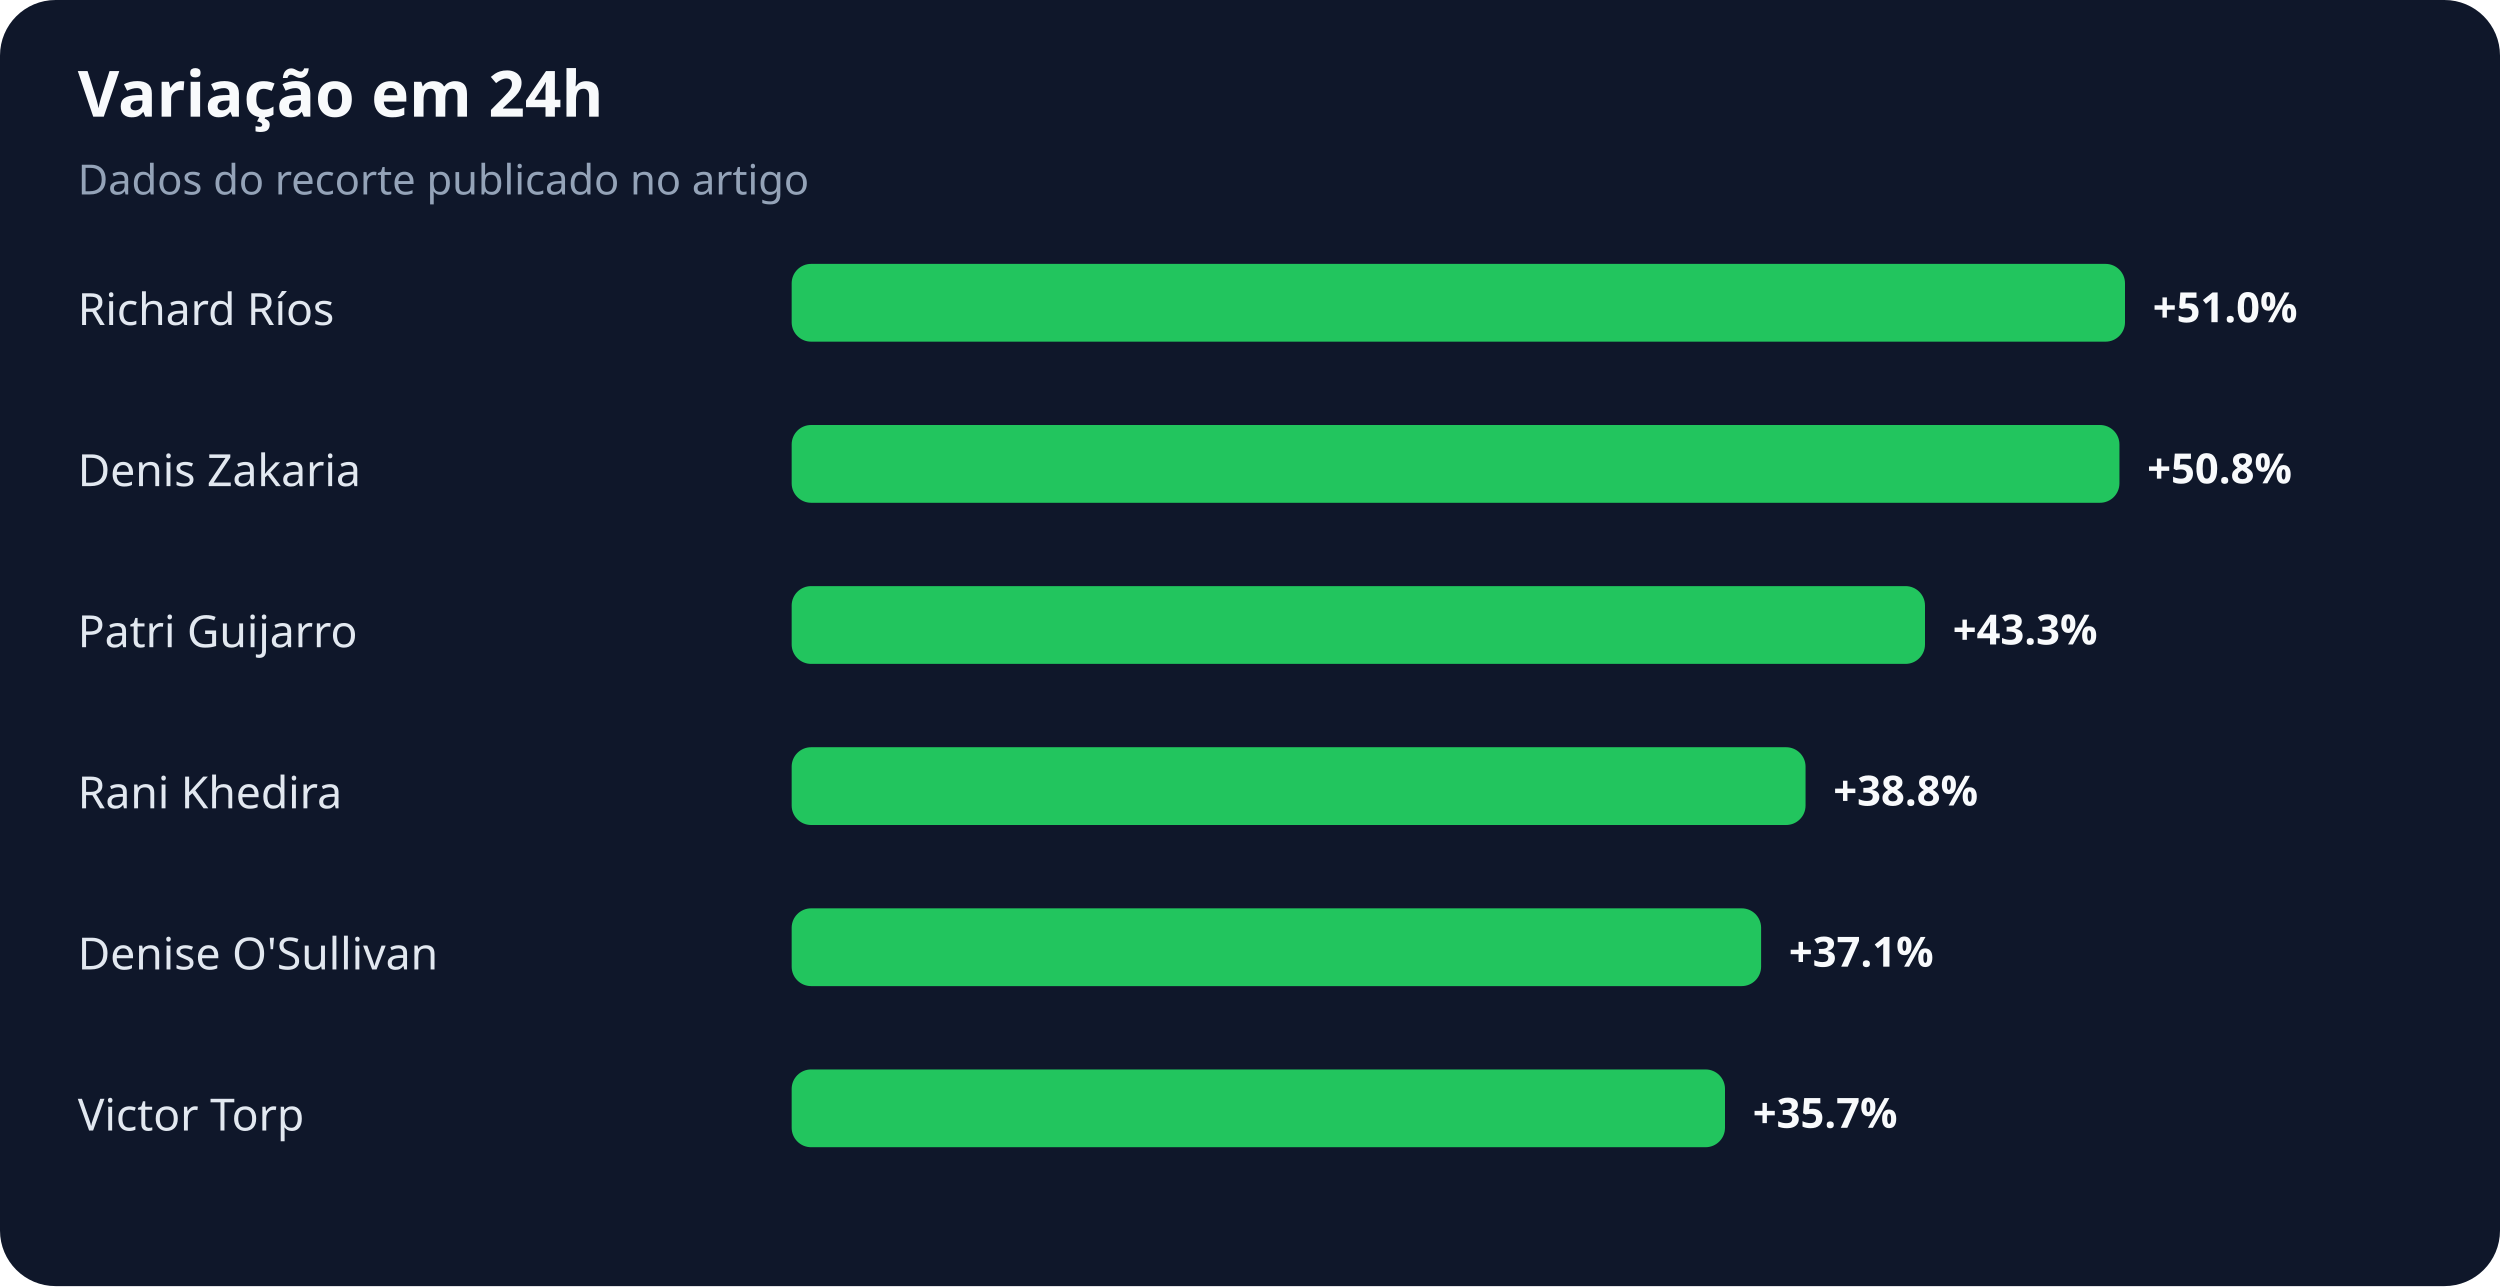
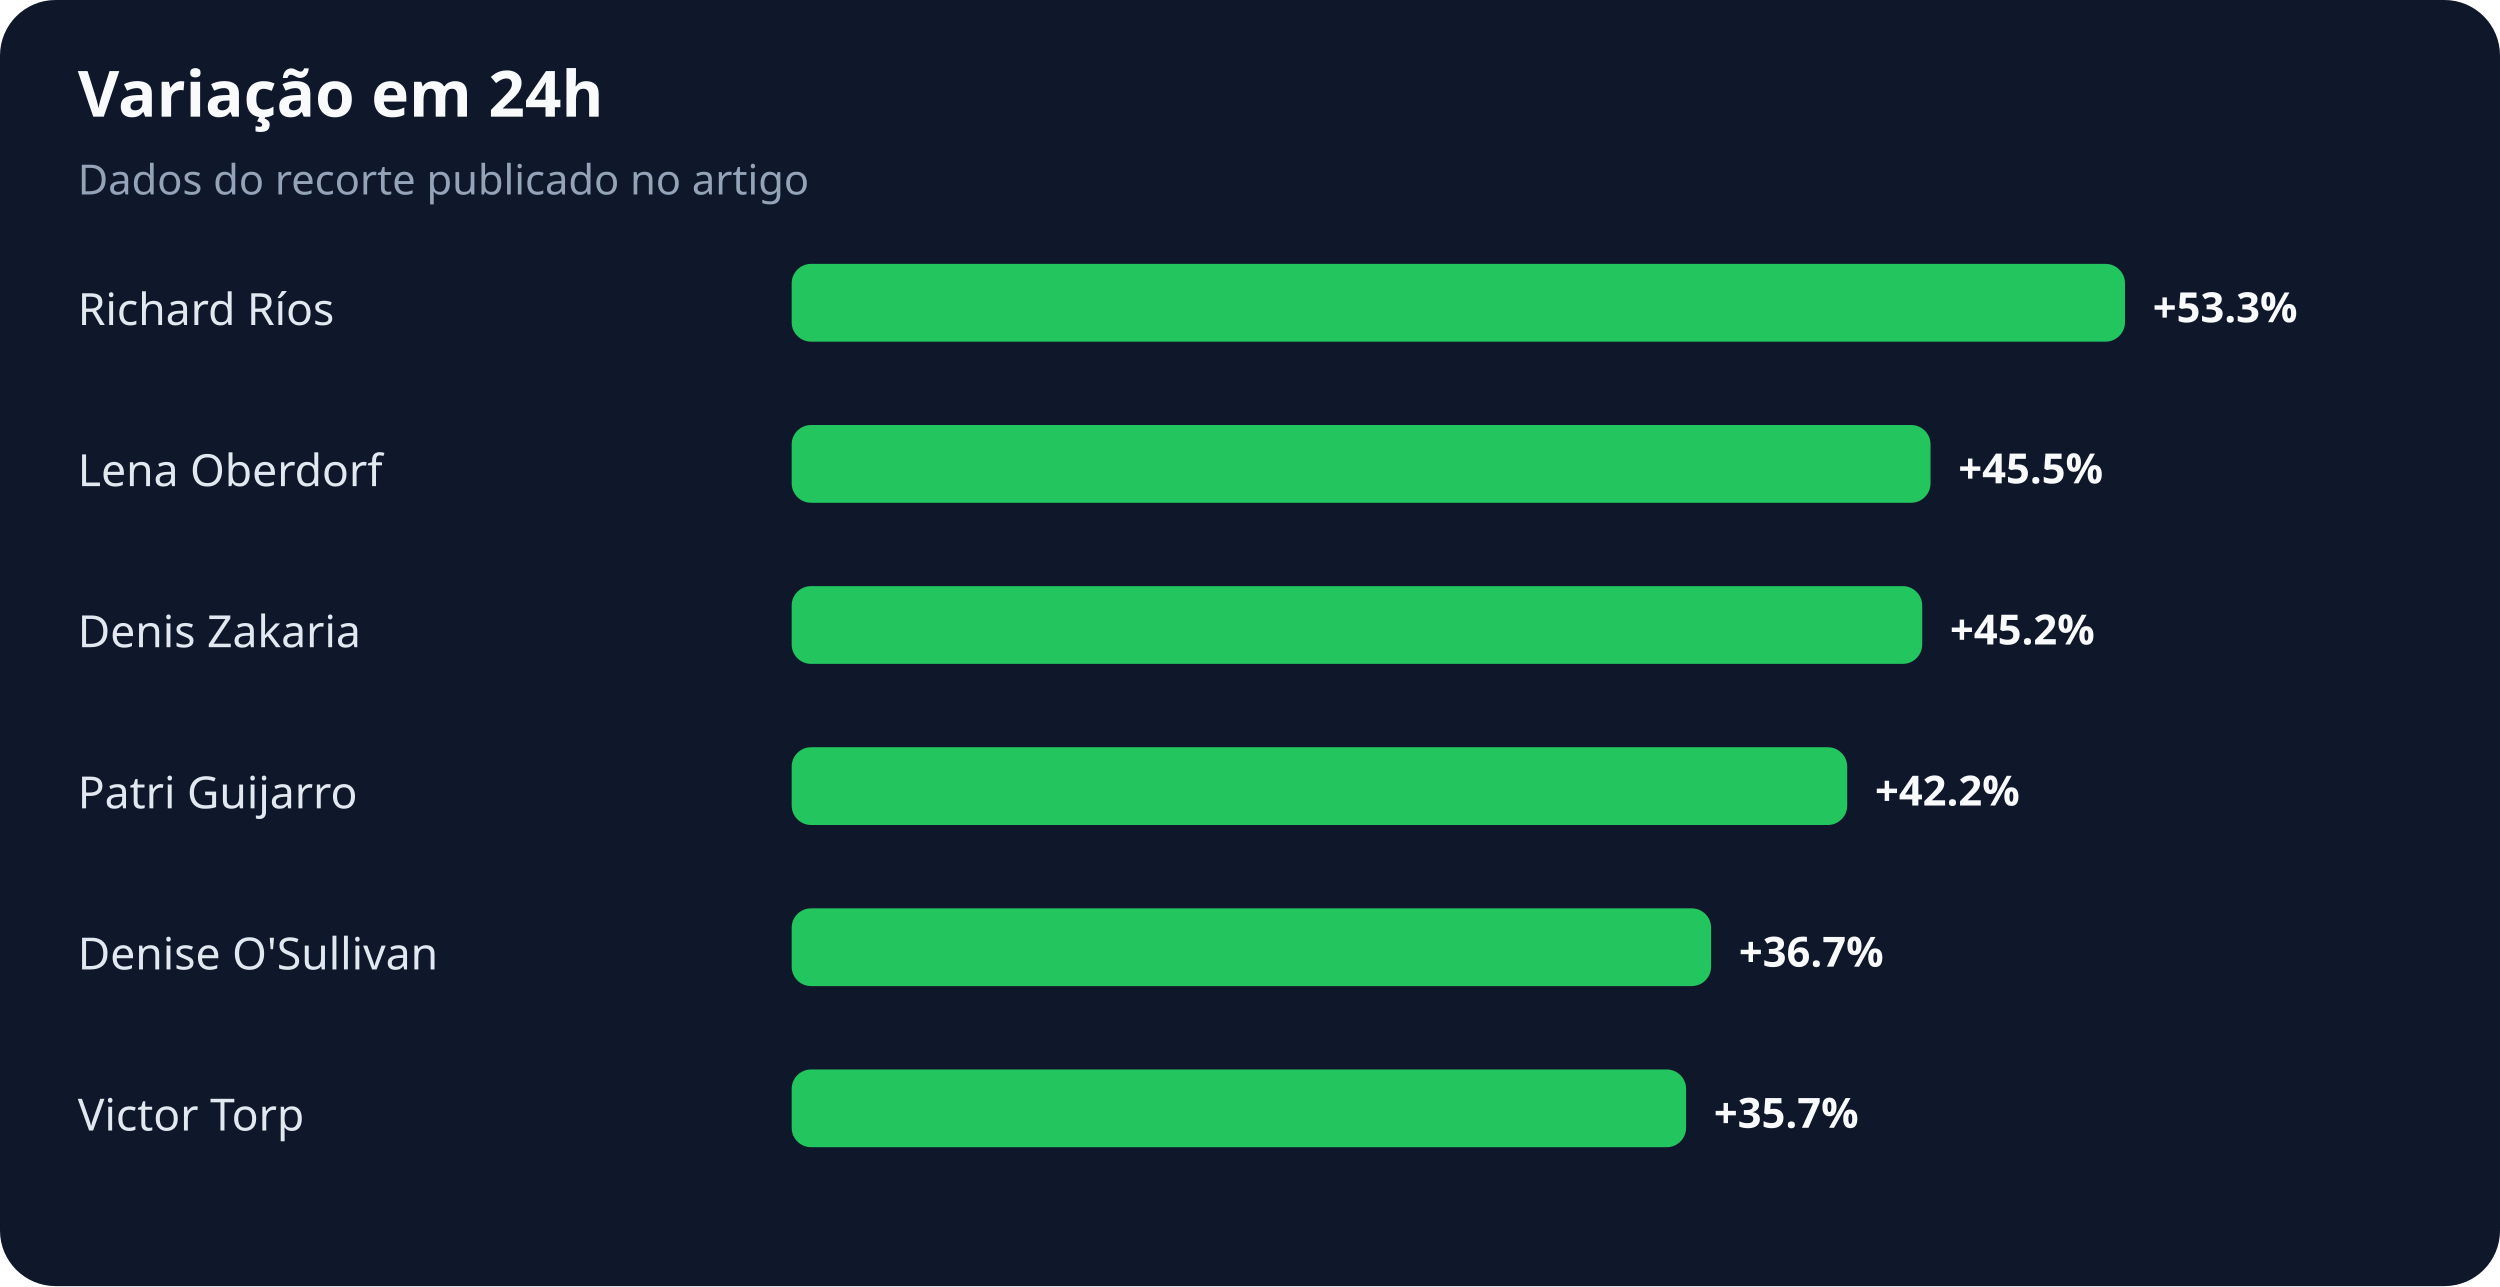
<svg xmlns="http://www.w3.org/2000/svg" width="900" height="463" viewBox="0 0 900 463" role="img" aria-labelledby="title desc">
  <rect width="100%" height="100%" rx="20" fill="#0f172a" />
  <text x="28" y="42" fill="#f8fafc" font-family="system-ui,sans-serif" font-size="23" font-weight="700">Variação em 24h</text>
  <text x="28" y="70" fill="#94a3b8" font-family="system-ui,sans-serif" font-size="15">Dados do recorte publicado no artigo</text>
  <text x="28" y="117" fill="#e2e8f0" font-family="system-ui,sans-serif" font-size="16">Richard Ríos</text>
  <rect x="285" y="95" width="480" height="28" rx="7" fill="#22c55e" />
-   <text x="775" y="116" fill="#f8fafc" font-family="system-ui,sans-serif" font-size="15" font-weight="700">+51.0%</text>
-   <text x="28" y="175" fill="#e2e8f0" font-family="system-ui,sans-serif" font-size="16">Denis Zakaria</text>
-   <rect x="285" y="153" width="478" height="28" rx="7" fill="#22c55e" />
-   <text x="773" y="174" fill="#f8fafc" font-family="system-ui,sans-serif" font-size="15" font-weight="700">+50.8%</text>
-   <text x="28" y="233" fill="#e2e8f0" font-family="system-ui,sans-serif" font-size="16">Patri Guijarro</text>
-   <rect x="285" y="211" width="408" height="28" rx="7" fill="#22c55e" />
-   <text x="703" y="232" fill="#f8fafc" font-family="system-ui,sans-serif" font-size="15" font-weight="700">+43.3%</text>
-   <text x="28" y="291" fill="#e2e8f0" font-family="system-ui,sans-serif" font-size="16">Rani Khedira</text>
-   <rect x="285" y="269" width="365" height="28" rx="7" fill="#22c55e" />
-   <text x="660" y="290" fill="#f8fafc" font-family="system-ui,sans-serif" font-size="15" font-weight="700">+38.8%</text>
+   <text x="775" y="116" fill="#f8fafc" font-family="system-ui,sans-serif" font-size="15" font-weight="700">+53.3%</text>
+   <text x="28" y="175" fill="#e2e8f0" font-family="system-ui,sans-serif" font-size="16">Lena Oberdorf</text>
+   <rect x="285" y="153" width="410" height="28" rx="7" fill="#22c55e" />
+   <text x="705" y="174" fill="#f8fafc" font-family="system-ui,sans-serif" font-size="15" font-weight="700">+45.5%</text>
+   <text x="28" y="233" fill="#e2e8f0" font-family="system-ui,sans-serif" font-size="16">Denis Zakaria</text>
+   <rect x="285" y="211" width="407" height="28" rx="7" fill="#22c55e" />
+   <text x="702" y="232" fill="#f8fafc" font-family="system-ui,sans-serif" font-size="15" font-weight="700">+45.2%</text>
+   <text x="28" y="291" fill="#e2e8f0" font-family="system-ui,sans-serif" font-size="16">Patri Guijarro</text>
+   <rect x="285" y="269" width="380" height="28" rx="7" fill="#22c55e" />
+   <text x="675" y="290" fill="#f8fafc" font-family="system-ui,sans-serif" font-size="15" font-weight="700">+42.2%</text>
  <text x="28" y="349" fill="#e2e8f0" font-family="system-ui,sans-serif" font-size="16">Denise O'Sullivan</text>
-   <rect x="285" y="327" width="349" height="28" rx="7" fill="#22c55e" />
-   <text x="644" y="348" fill="#f8fafc" font-family="system-ui,sans-serif" font-size="15" font-weight="700">+37.1%</text>
+   <rect x="285" y="327" width="331" height="28" rx="7" fill="#22c55e" />
+   <text x="626" y="348" fill="#f8fafc" font-family="system-ui,sans-serif" font-size="15" font-weight="700">+36.7%</text>
  <text x="28" y="407" fill="#e2e8f0" font-family="system-ui,sans-serif" font-size="16">Victor Torp</text>
-   <rect x="285" y="385" width="336" height="28" rx="7" fill="#22c55e" />
-   <text x="631" y="406" fill="#f8fafc" font-family="system-ui,sans-serif" font-size="15" font-weight="700">+35.7%</text>
+   <rect x="285" y="385" width="322" height="28" rx="7" fill="#22c55e" />
+   <text x="617" y="406" fill="#f8fafc" font-family="system-ui,sans-serif" font-size="15" font-weight="700">+35.7%</text>
</svg>
